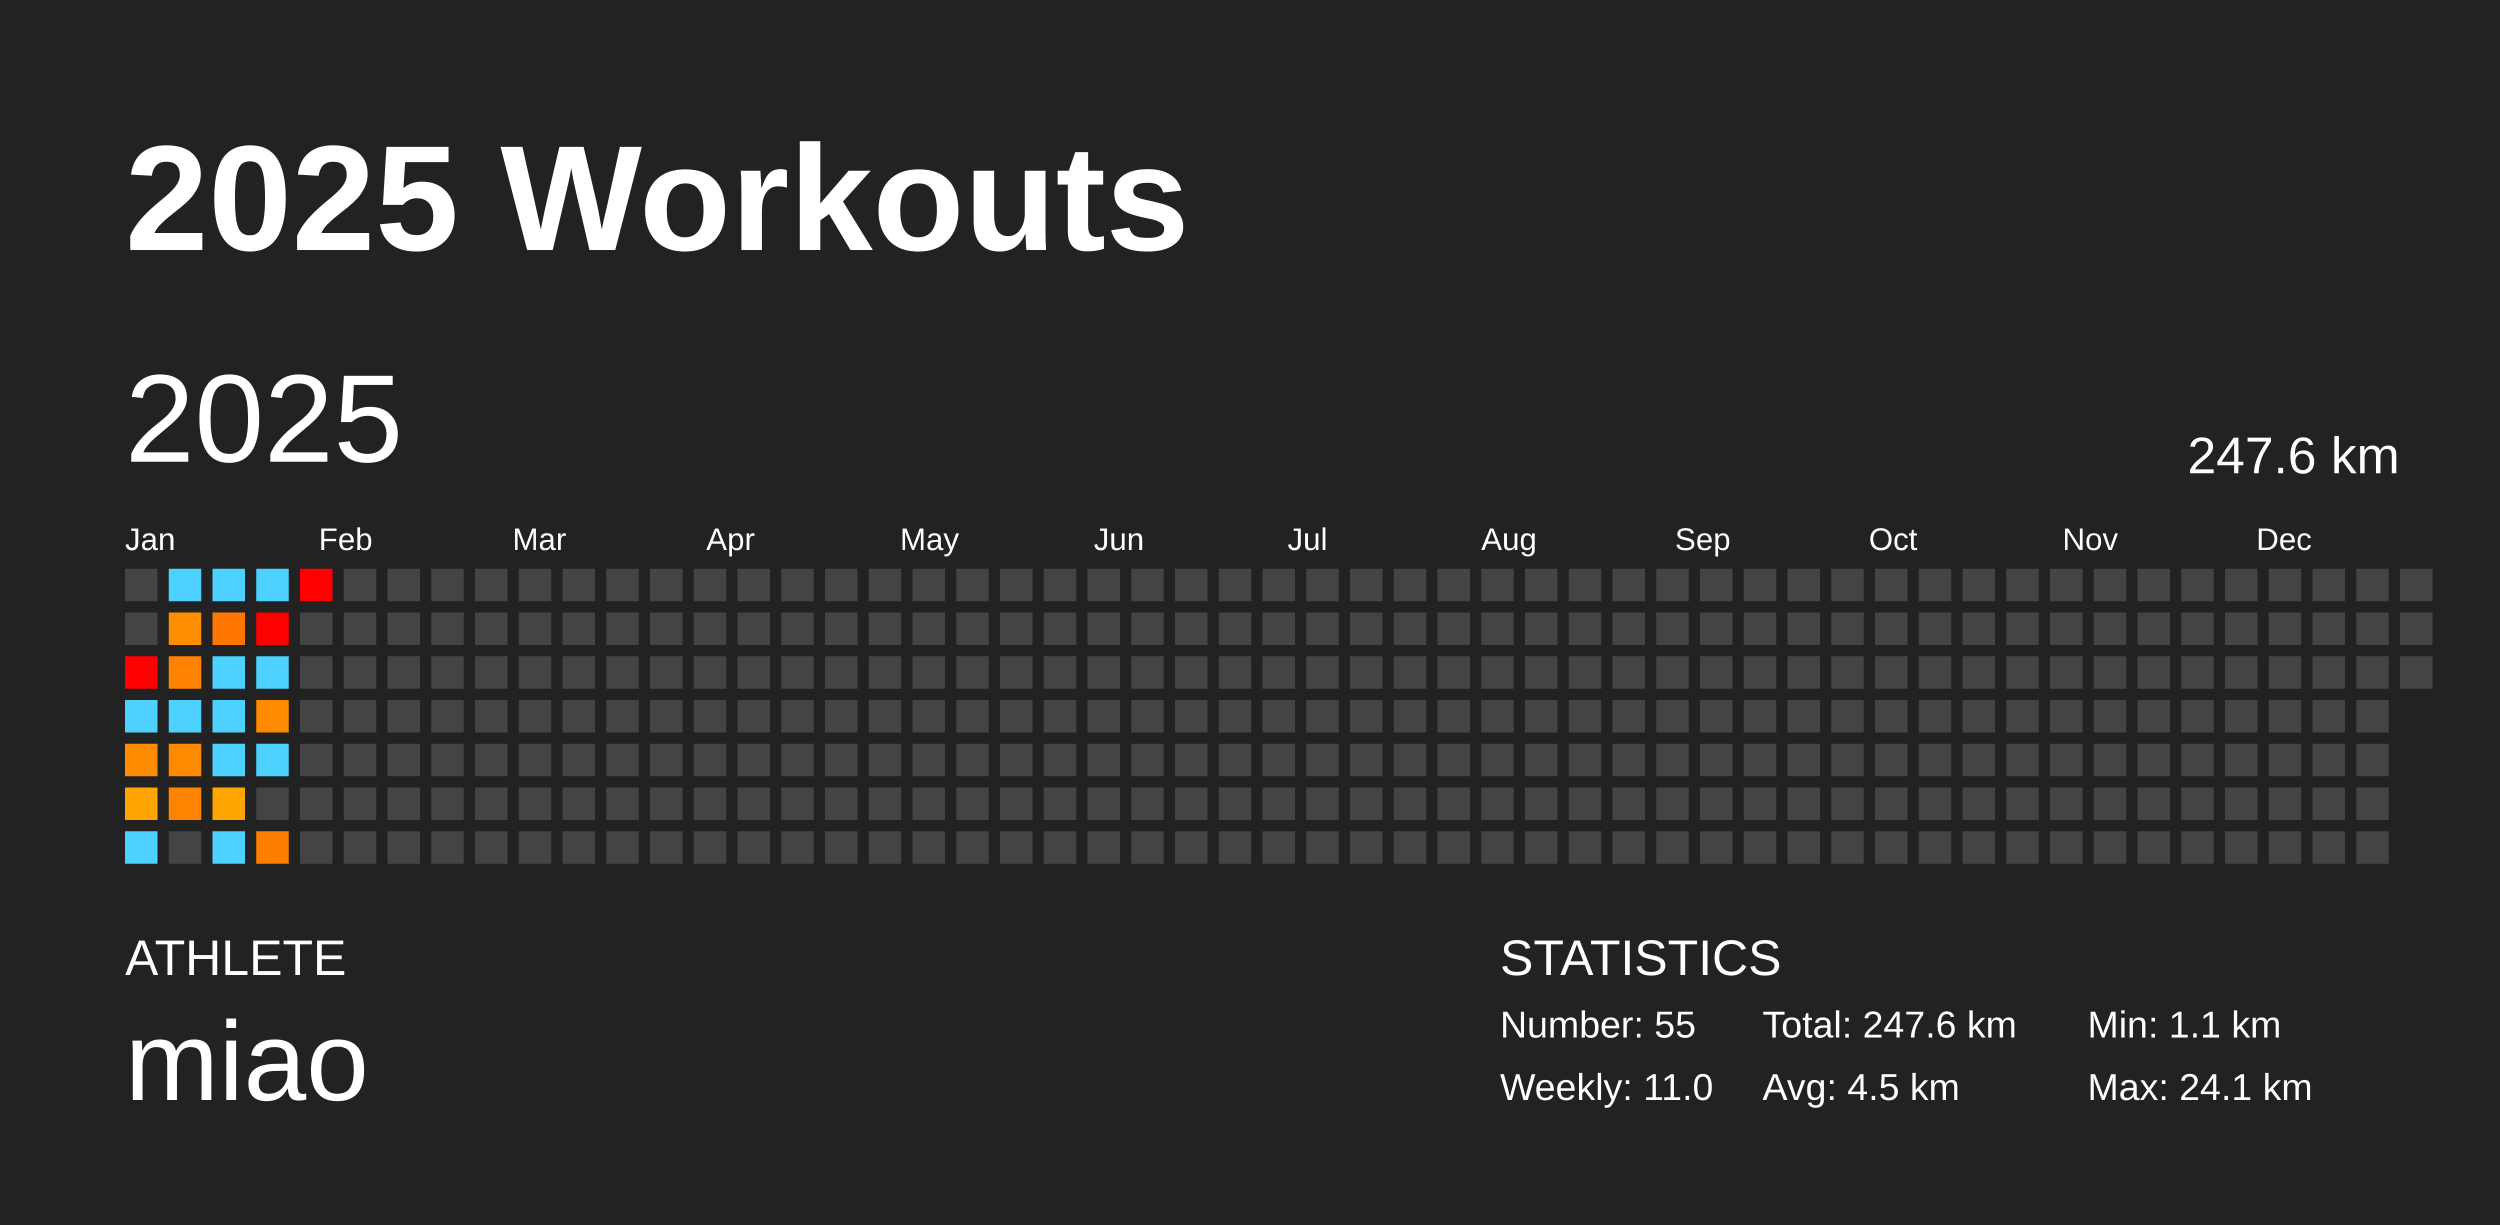
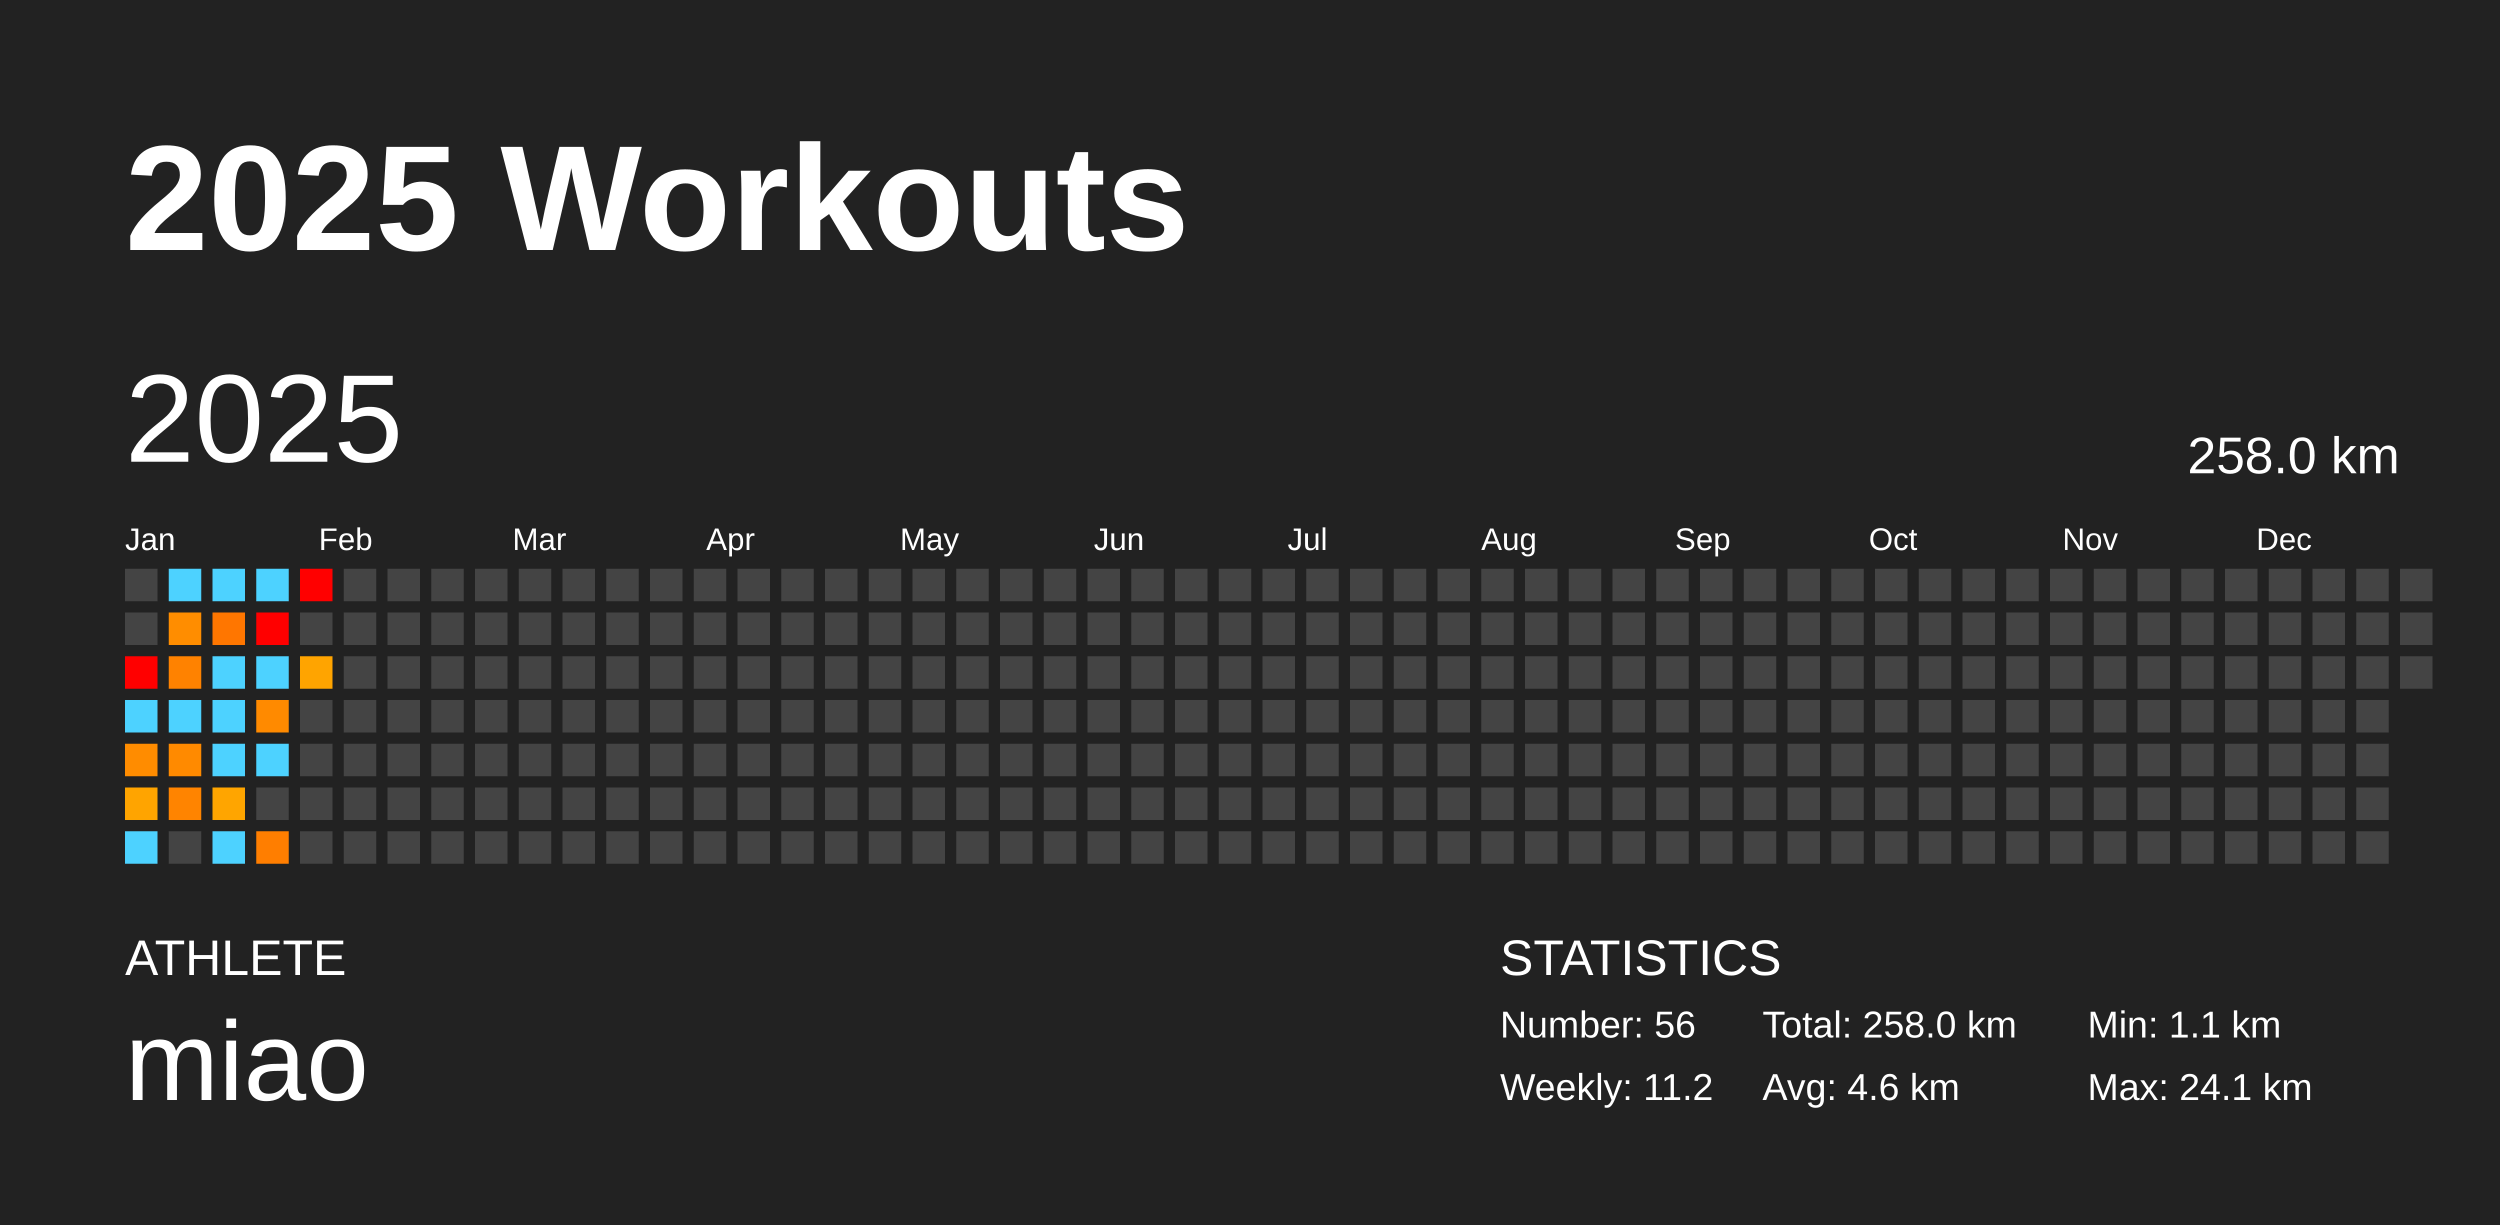
<svg xmlns="http://www.w3.org/2000/svg" baseProfile="full" height="98mm" version="1.1" viewBox="0,0,200,98" width="200mm">
  <defs />
  <rect fill="#222222" height="98" width="200" x="0" y="0" />
  <text fill="#FFFFFF" style="font-size:12px; font-family:Arial; font-weight:bold;" x="10" y="20">2025 Workouts</text>
  <text fill="#FFFFFF" style="font-size:4px; font-family:Arial" x="10" y="78">ATHLETE</text>
  <text fill="#FFFFFF" style="font-size:9px; font-family:Arial" x="10" y="88">miao</text>
  <text fill="#FFFFFF" style="font-size:4px; font-family:Arial" x="120" y="78">STATISTICS</text>
-   <text fill="#FFFFFF" style="font-size:3px; font-family:Arial" x="120" y="83">Number: 55</text>
-   <text fill="#FFFFFF" style="font-size:3px; font-family:Arial" x="120" y="88">Weekly: 11.0</text>
-   <text fill="#FFFFFF" style="font-size:3px; font-family:Arial" x="141" y="83">Total: 247.6 km</text>
-   <text fill="#FFFFFF" style="font-size:3px; font-family:Arial" x="141" y="88">Avg: 4.5 km</text>
+   <text fill="#FFFFFF" style="font-size:3px; font-family:Arial" x="120" y="83">Number: 56</text>
+   <text fill="#FFFFFF" style="font-size:3px; font-family:Arial" x="120" y="88">Weekly: 11.2</text>
+   <text fill="#FFFFFF" style="font-size:3px; font-family:Arial" x="141" y="83">Total: 258.0 km</text>
+   <text fill="#FFFFFF" style="font-size:3px; font-family:Arial" x="141" y="88">Avg: 4.6 km</text>
  <text fill="#FFFFFF" style="font-size:3px; font-family:Arial" x="167" y="83">Min: 1.1 km</text>
  <text fill="#FFFFFF" style="font-size:3px; font-family:Arial" x="167" y="88">Max: 24.1 km</text>
  <text dominant-baseline="hanging" fill="#FFFFFF" style="font-size:10.0px; font-family:Arial;" x="10" y="30">2025</text>
-   <text dominant-baseline="hanging" fill="#FFFFFF" style="font-size:4.125px; font-family:Arial;" x="175" y="35">247.6 km</text>
+   <text dominant-baseline="hanging" fill="#FFFFFF" style="font-size:4.125px; font-family:Arial;" x="175" y="35">258.0 km</text>
  <text fill="#FFFFFF" style="font-size:2.5px; font-family:Arial" x="10.0" y="44">Jan</text>
  <text fill="#FFFFFF" style="font-size:2.5px; font-family:Arial" x="25.5" y="44">Feb</text>
  <text fill="#FFFFFF" style="font-size:2.5px; font-family:Arial" x="41.0" y="44">Mar</text>
  <text fill="#FFFFFF" style="font-size:2.5px; font-family:Arial" x="56.5" y="44">Apr</text>
  <text fill="#FFFFFF" style="font-size:2.5px; font-family:Arial" x="72.0" y="44">May</text>
  <text fill="#FFFFFF" style="font-size:2.5px; font-family:Arial" x="87.5" y="44">Jun</text>
  <text fill="#FFFFFF" style="font-size:2.5px; font-family:Arial" x="103.0" y="44">Jul</text>
  <text fill="#FFFFFF" style="font-size:2.5px; font-family:Arial" x="118.5" y="44">Aug</text>
  <text fill="#FFFFFF" style="font-size:2.5px; font-family:Arial" x="134.0" y="44">Sep</text>
  <text fill="#FFFFFF" style="font-size:2.5px; font-family:Arial" x="149.5" y="44">Oct</text>
  <text fill="#FFFFFF" style="font-size:2.5px; font-family:Arial" x="165.0" y="44">Nov</text>
  <text fill="#FFFFFF" style="font-size:2.5px; font-family:Arial" x="180.5" y="44">Dec</text>
  <rect fill="#444444" height="2.6" width="2.6" x="10.0" y="45.5" />
  <rect fill="#444444" height="2.6" width="2.6" x="10.0" y="49.0" />
  <rect fill="red" height="2.6" width="2.6" x="10.0" y="52.5" />
  <rect fill="#4dd2ff" height="2.6" width="2.6" x="10.0" y="56.0" />
  <rect fill="#ff8c00" height="2.6" width="2.6" x="10.0" y="59.5" />
  <rect fill="#ffa400" height="2.6" width="2.6" x="10.0" y="63.0" />
  <rect fill="#4dd2ff" height="2.6" width="2.6" x="10.0" y="66.5" />
  <rect fill="#4dd2ff" height="2.6" width="2.6" x="13.5" y="45.5" />
  <rect fill="#ff8d00" height="2.6" width="2.6" x="13.5" y="49.0" />
  <rect fill="#ff8200" height="2.6" width="2.6" x="13.5" y="52.5" />
  <rect fill="#4dd2ff" height="2.6" width="2.6" x="13.5" y="56.0" />
  <rect fill="#ff8a00" height="2.6" width="2.6" x="13.5" y="59.5" />
  <rect fill="#ff8400" height="2.6" width="2.6" x="13.5" y="63.0" />
  <rect fill="#444444" height="2.6" width="2.6" x="13.5" y="66.5" />
  <rect fill="#4dd2ff" height="2.6" width="2.6" x="17.0" y="45.5" />
  <rect fill="#ff7600" height="2.6" width="2.6" x="17.0" y="49.0" />
  <rect fill="#4dd2ff" height="2.6" width="2.6" x="17.0" y="52.5" />
  <rect fill="#4dd2ff" height="2.6" width="2.6" x="17.0" y="56.0" />
  <rect fill="#4dd2ff" height="2.6" width="2.6" x="17.0" y="59.5" />
  <rect fill="#ffa500" height="2.6" width="2.6" x="17.0" y="63.0" />
  <rect fill="#4dd2ff" height="2.6" width="2.6" x="17.0" y="66.5" />
  <rect fill="#4dd2ff" height="2.6" width="2.6" x="20.5" y="45.5" />
  <rect fill="red" height="2.6" width="2.6" x="20.5" y="49.0" />
  <rect fill="#4dd2ff" height="2.6" width="2.6" x="20.5" y="52.5" />
  <rect fill="#ff8a00" height="2.6" width="2.6" x="20.5" y="56.0" />
  <rect fill="#4dd2ff" height="2.6" width="2.6" x="20.5" y="59.5" />
  <rect fill="#444444" height="2.6" width="2.6" x="20.5" y="63.0" />
  <rect fill="#ff7e00" height="2.6" width="2.6" x="20.5" y="66.5" />
  <rect fill="red" height="2.6" width="2.6" x="24.0" y="45.5" />
  <rect fill="#444444" height="2.6" width="2.6" x="24.0" y="49.0" />
-   <rect fill="#444444" height="2.6" width="2.6" x="24.0" y="52.5" />
+   <rect fill="#ffa400" height="2.6" width="2.6" x="24.0" y="52.5" />
  <rect fill="#444444" height="2.6" width="2.6" x="24.0" y="56.0" />
  <rect fill="#444444" height="2.6" width="2.6" x="24.0" y="59.5" />
  <rect fill="#444444" height="2.6" width="2.6" x="24.0" y="63.0" />
  <rect fill="#444444" height="2.6" width="2.6" x="24.0" y="66.5" />
  <rect fill="#444444" height="2.6" width="2.6" x="27.5" y="45.5" />
  <rect fill="#444444" height="2.6" width="2.6" x="27.5" y="49.0" />
  <rect fill="#444444" height="2.6" width="2.6" x="27.5" y="52.5" />
  <rect fill="#444444" height="2.6" width="2.6" x="27.5" y="56.0" />
  <rect fill="#444444" height="2.6" width="2.6" x="27.5" y="59.5" />
  <rect fill="#444444" height="2.6" width="2.6" x="27.5" y="63.0" />
  <rect fill="#444444" height="2.6" width="2.6" x="27.5" y="66.5" />
  <rect fill="#444444" height="2.6" width="2.6" x="31.0" y="45.5" />
  <rect fill="#444444" height="2.6" width="2.6" x="31.0" y="49.0" />
  <rect fill="#444444" height="2.6" width="2.6" x="31.0" y="52.5" />
  <rect fill="#444444" height="2.6" width="2.6" x="31.0" y="56.0" />
  <rect fill="#444444" height="2.6" width="2.6" x="31.0" y="59.5" />
  <rect fill="#444444" height="2.6" width="2.6" x="31.0" y="63.0" />
  <rect fill="#444444" height="2.6" width="2.6" x="31.0" y="66.5" />
  <rect fill="#444444" height="2.6" width="2.6" x="34.5" y="45.5" />
  <rect fill="#444444" height="2.6" width="2.6" x="34.5" y="49.0" />
  <rect fill="#444444" height="2.6" width="2.6" x="34.5" y="52.5" />
  <rect fill="#444444" height="2.6" width="2.6" x="34.5" y="56.0" />
  <rect fill="#444444" height="2.6" width="2.6" x="34.5" y="59.5" />
  <rect fill="#444444" height="2.6" width="2.6" x="34.5" y="63.0" />
  <rect fill="#444444" height="2.6" width="2.6" x="34.5" y="66.5" />
  <rect fill="#444444" height="2.6" width="2.6" x="38.0" y="45.5" />
  <rect fill="#444444" height="2.6" width="2.6" x="38.0" y="49.0" />
  <rect fill="#444444" height="2.6" width="2.6" x="38.0" y="52.5" />
  <rect fill="#444444" height="2.6" width="2.6" x="38.0" y="56.0" />
  <rect fill="#444444" height="2.6" width="2.6" x="38.0" y="59.5" />
  <rect fill="#444444" height="2.6" width="2.6" x="38.0" y="63.0" />
  <rect fill="#444444" height="2.6" width="2.6" x="38.0" y="66.5" />
  <rect fill="#444444" height="2.6" width="2.6" x="41.5" y="45.5" />
  <rect fill="#444444" height="2.6" width="2.6" x="41.5" y="49.0" />
  <rect fill="#444444" height="2.6" width="2.6" x="41.5" y="52.5" />
  <rect fill="#444444" height="2.6" width="2.6" x="41.5" y="56.0" />
  <rect fill="#444444" height="2.6" width="2.6" x="41.5" y="59.5" />
  <rect fill="#444444" height="2.6" width="2.6" x="41.5" y="63.0" />
  <rect fill="#444444" height="2.6" width="2.6" x="41.5" y="66.5" />
  <rect fill="#444444" height="2.6" width="2.6" x="45.0" y="45.5" />
  <rect fill="#444444" height="2.6" width="2.6" x="45.0" y="49.0" />
  <rect fill="#444444" height="2.6" width="2.6" x="45.0" y="52.5" />
  <rect fill="#444444" height="2.6" width="2.6" x="45.0" y="56.0" />
  <rect fill="#444444" height="2.6" width="2.6" x="45.0" y="59.5" />
  <rect fill="#444444" height="2.6" width="2.6" x="45.0" y="63.0" />
  <rect fill="#444444" height="2.6" width="2.6" x="45.0" y="66.5" />
  <rect fill="#444444" height="2.6" width="2.6" x="48.5" y="45.5" />
  <rect fill="#444444" height="2.6" width="2.6" x="48.5" y="49.0" />
  <rect fill="#444444" height="2.6" width="2.6" x="48.5" y="52.5" />
  <rect fill="#444444" height="2.6" width="2.6" x="48.5" y="56.0" />
  <rect fill="#444444" height="2.6" width="2.6" x="48.5" y="59.5" />
  <rect fill="#444444" height="2.6" width="2.6" x="48.5" y="63.0" />
  <rect fill="#444444" height="2.6" width="2.6" x="48.5" y="66.5" />
  <rect fill="#444444" height="2.6" width="2.6" x="52.0" y="45.5" />
  <rect fill="#444444" height="2.6" width="2.6" x="52.0" y="49.0" />
  <rect fill="#444444" height="2.6" width="2.6" x="52.0" y="52.5" />
  <rect fill="#444444" height="2.6" width="2.6" x="52.0" y="56.0" />
  <rect fill="#444444" height="2.6" width="2.6" x="52.0" y="59.5" />
  <rect fill="#444444" height="2.6" width="2.6" x="52.0" y="63.0" />
  <rect fill="#444444" height="2.6" width="2.6" x="52.0" y="66.5" />
  <rect fill="#444444" height="2.6" width="2.6" x="55.5" y="45.5" />
  <rect fill="#444444" height="2.6" width="2.6" x="55.5" y="49.0" />
  <rect fill="#444444" height="2.6" width="2.6" x="55.5" y="52.5" />
  <rect fill="#444444" height="2.6" width="2.6" x="55.5" y="56.0" />
  <rect fill="#444444" height="2.6" width="2.6" x="55.5" y="59.5" />
  <rect fill="#444444" height="2.6" width="2.6" x="55.5" y="63.0" />
  <rect fill="#444444" height="2.6" width="2.6" x="55.5" y="66.5" />
  <rect fill="#444444" height="2.6" width="2.6" x="59.0" y="45.5" />
  <rect fill="#444444" height="2.6" width="2.6" x="59.0" y="49.0" />
  <rect fill="#444444" height="2.6" width="2.6" x="59.0" y="52.5" />
  <rect fill="#444444" height="2.6" width="2.6" x="59.0" y="56.0" />
  <rect fill="#444444" height="2.6" width="2.6" x="59.0" y="59.5" />
  <rect fill="#444444" height="2.6" width="2.6" x="59.0" y="63.0" />
  <rect fill="#444444" height="2.6" width="2.6" x="59.0" y="66.5" />
  <rect fill="#444444" height="2.6" width="2.6" x="62.5" y="45.5" />
  <rect fill="#444444" height="2.6" width="2.6" x="62.5" y="49.0" />
  <rect fill="#444444" height="2.6" width="2.6" x="62.5" y="52.5" />
  <rect fill="#444444" height="2.6" width="2.6" x="62.5" y="56.0" />
  <rect fill="#444444" height="2.6" width="2.6" x="62.5" y="59.5" />
  <rect fill="#444444" height="2.6" width="2.6" x="62.5" y="63.0" />
  <rect fill="#444444" height="2.6" width="2.6" x="62.5" y="66.5" />
  <rect fill="#444444" height="2.6" width="2.6" x="66.0" y="45.5" />
  <rect fill="#444444" height="2.6" width="2.6" x="66.0" y="49.0" />
  <rect fill="#444444" height="2.6" width="2.6" x="66.0" y="52.5" />
  <rect fill="#444444" height="2.6" width="2.6" x="66.0" y="56.0" />
  <rect fill="#444444" height="2.6" width="2.6" x="66.0" y="59.5" />
  <rect fill="#444444" height="2.6" width="2.6" x="66.0" y="63.0" />
  <rect fill="#444444" height="2.6" width="2.6" x="66.0" y="66.5" />
  <rect fill="#444444" height="2.6" width="2.6" x="69.5" y="45.5" />
  <rect fill="#444444" height="2.6" width="2.6" x="69.5" y="49.0" />
  <rect fill="#444444" height="2.6" width="2.6" x="69.5" y="52.5" />
  <rect fill="#444444" height="2.6" width="2.6" x="69.5" y="56.0" />
  <rect fill="#444444" height="2.6" width="2.6" x="69.5" y="59.5" />
  <rect fill="#444444" height="2.6" width="2.6" x="69.5" y="63.0" />
  <rect fill="#444444" height="2.6" width="2.6" x="69.5" y="66.5" />
  <rect fill="#444444" height="2.6" width="2.6" x="73.0" y="45.5" />
  <rect fill="#444444" height="2.6" width="2.6" x="73.0" y="49.0" />
  <rect fill="#444444" height="2.6" width="2.6" x="73.0" y="52.5" />
  <rect fill="#444444" height="2.6" width="2.6" x="73.0" y="56.0" />
  <rect fill="#444444" height="2.6" width="2.6" x="73.0" y="59.5" />
  <rect fill="#444444" height="2.6" width="2.6" x="73.0" y="63.0" />
  <rect fill="#444444" height="2.6" width="2.6" x="73.0" y="66.5" />
  <rect fill="#444444" height="2.6" width="2.6" x="76.5" y="45.5" />
  <rect fill="#444444" height="2.6" width="2.6" x="76.5" y="49.0" />
  <rect fill="#444444" height="2.6" width="2.6" x="76.5" y="52.5" />
  <rect fill="#444444" height="2.6" width="2.6" x="76.5" y="56.0" />
  <rect fill="#444444" height="2.6" width="2.6" x="76.5" y="59.5" />
  <rect fill="#444444" height="2.6" width="2.6" x="76.5" y="63.0" />
  <rect fill="#444444" height="2.6" width="2.6" x="76.5" y="66.5" />
  <rect fill="#444444" height="2.6" width="2.6" x="80.0" y="45.5" />
  <rect fill="#444444" height="2.6" width="2.6" x="80.0" y="49.0" />
  <rect fill="#444444" height="2.6" width="2.6" x="80.0" y="52.5" />
  <rect fill="#444444" height="2.6" width="2.6" x="80.0" y="56.0" />
  <rect fill="#444444" height="2.6" width="2.6" x="80.0" y="59.5" />
  <rect fill="#444444" height="2.6" width="2.6" x="80.0" y="63.0" />
  <rect fill="#444444" height="2.6" width="2.6" x="80.0" y="66.5" />
  <rect fill="#444444" height="2.6" width="2.6" x="83.5" y="45.5" />
  <rect fill="#444444" height="2.6" width="2.6" x="83.5" y="49.0" />
  <rect fill="#444444" height="2.6" width="2.6" x="83.5" y="52.5" />
  <rect fill="#444444" height="2.6" width="2.6" x="83.5" y="56.0" />
  <rect fill="#444444" height="2.6" width="2.6" x="83.5" y="59.5" />
  <rect fill="#444444" height="2.6" width="2.6" x="83.5" y="63.0" />
  <rect fill="#444444" height="2.6" width="2.6" x="83.5" y="66.5" />
  <rect fill="#444444" height="2.6" width="2.6" x="87.0" y="45.5" />
  <rect fill="#444444" height="2.6" width="2.6" x="87.0" y="49.0" />
  <rect fill="#444444" height="2.6" width="2.6" x="87.0" y="52.5" />
  <rect fill="#444444" height="2.6" width="2.6" x="87.0" y="56.0" />
  <rect fill="#444444" height="2.6" width="2.6" x="87.0" y="59.5" />
  <rect fill="#444444" height="2.6" width="2.6" x="87.0" y="63.0" />
  <rect fill="#444444" height="2.6" width="2.6" x="87.0" y="66.5" />
  <rect fill="#444444" height="2.6" width="2.6" x="90.5" y="45.5" />
  <rect fill="#444444" height="2.6" width="2.6" x="90.5" y="49.0" />
  <rect fill="#444444" height="2.6" width="2.6" x="90.5" y="52.5" />
  <rect fill="#444444" height="2.6" width="2.6" x="90.5" y="56.0" />
  <rect fill="#444444" height="2.6" width="2.6" x="90.5" y="59.5" />
  <rect fill="#444444" height="2.6" width="2.6" x="90.5" y="63.0" />
  <rect fill="#444444" height="2.6" width="2.6" x="90.5" y="66.5" />
  <rect fill="#444444" height="2.6" width="2.6" x="94.0" y="45.5" />
  <rect fill="#444444" height="2.6" width="2.6" x="94.0" y="49.0" />
  <rect fill="#444444" height="2.6" width="2.6" x="94.0" y="52.5" />
  <rect fill="#444444" height="2.6" width="2.6" x="94.0" y="56.0" />
  <rect fill="#444444" height="2.6" width="2.6" x="94.0" y="59.5" />
  <rect fill="#444444" height="2.6" width="2.6" x="94.0" y="63.0" />
  <rect fill="#444444" height="2.6" width="2.6" x="94.0" y="66.5" />
  <rect fill="#444444" height="2.6" width="2.6" x="97.5" y="45.5" />
  <rect fill="#444444" height="2.6" width="2.6" x="97.5" y="49.0" />
  <rect fill="#444444" height="2.6" width="2.6" x="97.5" y="52.5" />
  <rect fill="#444444" height="2.6" width="2.6" x="97.5" y="56.0" />
  <rect fill="#444444" height="2.6" width="2.6" x="97.5" y="59.5" />
  <rect fill="#444444" height="2.6" width="2.6" x="97.5" y="63.0" />
  <rect fill="#444444" height="2.6" width="2.6" x="97.5" y="66.5" />
  <rect fill="#444444" height="2.6" width="2.6" x="101.0" y="45.5" />
  <rect fill="#444444" height="2.6" width="2.6" x="101.0" y="49.0" />
  <rect fill="#444444" height="2.6" width="2.6" x="101.0" y="52.5" />
  <rect fill="#444444" height="2.6" width="2.6" x="101.0" y="56.0" />
  <rect fill="#444444" height="2.6" width="2.6" x="101.0" y="59.5" />
  <rect fill="#444444" height="2.6" width="2.6" x="101.0" y="63.0" />
  <rect fill="#444444" height="2.6" width="2.6" x="101.0" y="66.5" />
  <rect fill="#444444" height="2.6" width="2.6" x="104.5" y="45.5" />
  <rect fill="#444444" height="2.6" width="2.6" x="104.5" y="49.0" />
  <rect fill="#444444" height="2.6" width="2.6" x="104.5" y="52.5" />
  <rect fill="#444444" height="2.6" width="2.6" x="104.5" y="56.0" />
  <rect fill="#444444" height="2.6" width="2.6" x="104.5" y="59.5" />
  <rect fill="#444444" height="2.6" width="2.6" x="104.5" y="63.0" />
  <rect fill="#444444" height="2.6" width="2.6" x="104.5" y="66.5" />
  <rect fill="#444444" height="2.6" width="2.6" x="108.0" y="45.5" />
  <rect fill="#444444" height="2.6" width="2.6" x="108.0" y="49.0" />
  <rect fill="#444444" height="2.6" width="2.6" x="108.0" y="52.5" />
  <rect fill="#444444" height="2.6" width="2.6" x="108.0" y="56.0" />
  <rect fill="#444444" height="2.6" width="2.6" x="108.0" y="59.5" />
  <rect fill="#444444" height="2.6" width="2.6" x="108.0" y="63.0" />
  <rect fill="#444444" height="2.6" width="2.6" x="108.0" y="66.5" />
  <rect fill="#444444" height="2.6" width="2.6" x="111.5" y="45.5" />
  <rect fill="#444444" height="2.6" width="2.6" x="111.5" y="49.0" />
  <rect fill="#444444" height="2.6" width="2.6" x="111.5" y="52.5" />
  <rect fill="#444444" height="2.6" width="2.6" x="111.5" y="56.0" />
  <rect fill="#444444" height="2.6" width="2.6" x="111.5" y="59.5" />
  <rect fill="#444444" height="2.6" width="2.6" x="111.5" y="63.0" />
  <rect fill="#444444" height="2.6" width="2.6" x="111.5" y="66.5" />
  <rect fill="#444444" height="2.6" width="2.6" x="115.0" y="45.5" />
  <rect fill="#444444" height="2.6" width="2.6" x="115.0" y="49.0" />
  <rect fill="#444444" height="2.6" width="2.6" x="115.0" y="52.5" />
  <rect fill="#444444" height="2.6" width="2.6" x="115.0" y="56.0" />
  <rect fill="#444444" height="2.6" width="2.6" x="115.0" y="59.5" />
  <rect fill="#444444" height="2.6" width="2.6" x="115.0" y="63.0" />
  <rect fill="#444444" height="2.6" width="2.6" x="115.0" y="66.5" />
  <rect fill="#444444" height="2.6" width="2.6" x="118.5" y="45.5" />
  <rect fill="#444444" height="2.6" width="2.6" x="118.5" y="49.0" />
  <rect fill="#444444" height="2.6" width="2.6" x="118.5" y="52.5" />
  <rect fill="#444444" height="2.6" width="2.6" x="118.5" y="56.0" />
  <rect fill="#444444" height="2.6" width="2.6" x="118.5" y="59.5" />
  <rect fill="#444444" height="2.6" width="2.6" x="118.5" y="63.0" />
  <rect fill="#444444" height="2.6" width="2.6" x="118.5" y="66.5" />
  <rect fill="#444444" height="2.6" width="2.6" x="122.0" y="45.5" />
  <rect fill="#444444" height="2.6" width="2.6" x="122.0" y="49.0" />
  <rect fill="#444444" height="2.6" width="2.6" x="122.0" y="52.5" />
  <rect fill="#444444" height="2.6" width="2.6" x="122.0" y="56.0" />
  <rect fill="#444444" height="2.6" width="2.6" x="122.0" y="59.5" />
  <rect fill="#444444" height="2.6" width="2.6" x="122.0" y="63.0" />
  <rect fill="#444444" height="2.6" width="2.6" x="122.0" y="66.5" />
  <rect fill="#444444" height="2.6" width="2.6" x="125.5" y="45.5" />
  <rect fill="#444444" height="2.6" width="2.6" x="125.5" y="49.0" />
  <rect fill="#444444" height="2.6" width="2.6" x="125.5" y="52.5" />
  <rect fill="#444444" height="2.6" width="2.6" x="125.5" y="56.0" />
  <rect fill="#444444" height="2.6" width="2.6" x="125.5" y="59.5" />
  <rect fill="#444444" height="2.6" width="2.6" x="125.5" y="63.0" />
  <rect fill="#444444" height="2.6" width="2.6" x="125.5" y="66.5" />
  <rect fill="#444444" height="2.6" width="2.6" x="129.0" y="45.5" />
  <rect fill="#444444" height="2.6" width="2.6" x="129.0" y="49.0" />
  <rect fill="#444444" height="2.6" width="2.6" x="129.0" y="52.5" />
  <rect fill="#444444" height="2.6" width="2.6" x="129.0" y="56.0" />
  <rect fill="#444444" height="2.6" width="2.6" x="129.0" y="59.5" />
  <rect fill="#444444" height="2.6" width="2.6" x="129.0" y="63.0" />
  <rect fill="#444444" height="2.6" width="2.6" x="129.0" y="66.5" />
  <rect fill="#444444" height="2.6" width="2.6" x="132.5" y="45.5" />
  <rect fill="#444444" height="2.6" width="2.6" x="132.5" y="49.0" />
  <rect fill="#444444" height="2.6" width="2.6" x="132.5" y="52.5" />
  <rect fill="#444444" height="2.6" width="2.6" x="132.5" y="56.0" />
  <rect fill="#444444" height="2.6" width="2.6" x="132.5" y="59.5" />
  <rect fill="#444444" height="2.6" width="2.6" x="132.5" y="63.0" />
  <rect fill="#444444" height="2.6" width="2.6" x="132.5" y="66.5" />
  <rect fill="#444444" height="2.6" width="2.6" x="136.0" y="45.5" />
  <rect fill="#444444" height="2.6" width="2.6" x="136.0" y="49.0" />
  <rect fill="#444444" height="2.6" width="2.6" x="136.0" y="52.5" />
  <rect fill="#444444" height="2.6" width="2.6" x="136.0" y="56.0" />
  <rect fill="#444444" height="2.6" width="2.6" x="136.0" y="59.5" />
  <rect fill="#444444" height="2.6" width="2.6" x="136.0" y="63.0" />
  <rect fill="#444444" height="2.6" width="2.6" x="136.0" y="66.5" />
  <rect fill="#444444" height="2.6" width="2.6" x="139.5" y="45.5" />
  <rect fill="#444444" height="2.6" width="2.6" x="139.5" y="49.0" />
  <rect fill="#444444" height="2.6" width="2.6" x="139.5" y="52.5" />
  <rect fill="#444444" height="2.6" width="2.6" x="139.5" y="56.0" />
  <rect fill="#444444" height="2.6" width="2.6" x="139.5" y="59.5" />
  <rect fill="#444444" height="2.6" width="2.6" x="139.5" y="63.0" />
  <rect fill="#444444" height="2.6" width="2.6" x="139.5" y="66.5" />
  <rect fill="#444444" height="2.6" width="2.6" x="143.0" y="45.5" />
  <rect fill="#444444" height="2.6" width="2.6" x="143.0" y="49.0" />
  <rect fill="#444444" height="2.6" width="2.6" x="143.0" y="52.5" />
  <rect fill="#444444" height="2.6" width="2.6" x="143.0" y="56.0" />
  <rect fill="#444444" height="2.6" width="2.6" x="143.0" y="59.5" />
  <rect fill="#444444" height="2.6" width="2.6" x="143.0" y="63.0" />
  <rect fill="#444444" height="2.6" width="2.6" x="143.0" y="66.5" />
  <rect fill="#444444" height="2.6" width="2.6" x="146.5" y="45.5" />
  <rect fill="#444444" height="2.6" width="2.6" x="146.5" y="49.0" />
  <rect fill="#444444" height="2.6" width="2.6" x="146.5" y="52.5" />
  <rect fill="#444444" height="2.6" width="2.6" x="146.5" y="56.0" />
  <rect fill="#444444" height="2.6" width="2.6" x="146.5" y="59.5" />
  <rect fill="#444444" height="2.6" width="2.6" x="146.5" y="63.0" />
  <rect fill="#444444" height="2.6" width="2.6" x="146.5" y="66.5" />
  <rect fill="#444444" height="2.6" width="2.6" x="150.0" y="45.5" />
  <rect fill="#444444" height="2.6" width="2.6" x="150.0" y="49.0" />
  <rect fill="#444444" height="2.6" width="2.6" x="150.0" y="52.5" />
  <rect fill="#444444" height="2.6" width="2.6" x="150.0" y="56.0" />
  <rect fill="#444444" height="2.6" width="2.6" x="150.0" y="59.5" />
  <rect fill="#444444" height="2.6" width="2.6" x="150.0" y="63.0" />
  <rect fill="#444444" height="2.6" width="2.6" x="150.0" y="66.5" />
  <rect fill="#444444" height="2.6" width="2.6" x="153.5" y="45.5" />
  <rect fill="#444444" height="2.6" width="2.6" x="153.5" y="49.0" />
  <rect fill="#444444" height="2.6" width="2.6" x="153.5" y="52.5" />
  <rect fill="#444444" height="2.6" width="2.6" x="153.5" y="56.0" />
  <rect fill="#444444" height="2.6" width="2.6" x="153.5" y="59.5" />
  <rect fill="#444444" height="2.6" width="2.6" x="153.5" y="63.0" />
  <rect fill="#444444" height="2.6" width="2.6" x="153.5" y="66.5" />
  <rect fill="#444444" height="2.6" width="2.6" x="157.0" y="45.5" />
  <rect fill="#444444" height="2.6" width="2.6" x="157.0" y="49.0" />
  <rect fill="#444444" height="2.6" width="2.6" x="157.0" y="52.5" />
  <rect fill="#444444" height="2.6" width="2.6" x="157.0" y="56.0" />
  <rect fill="#444444" height="2.6" width="2.6" x="157.0" y="59.5" />
  <rect fill="#444444" height="2.6" width="2.6" x="157.0" y="63.0" />
  <rect fill="#444444" height="2.6" width="2.6" x="157.0" y="66.5" />
  <rect fill="#444444" height="2.6" width="2.6" x="160.5" y="45.5" />
  <rect fill="#444444" height="2.6" width="2.6" x="160.5" y="49.0" />
  <rect fill="#444444" height="2.6" width="2.6" x="160.5" y="52.5" />
  <rect fill="#444444" height="2.6" width="2.6" x="160.5" y="56.0" />
  <rect fill="#444444" height="2.6" width="2.6" x="160.5" y="59.5" />
  <rect fill="#444444" height="2.6" width="2.6" x="160.5" y="63.0" />
  <rect fill="#444444" height="2.6" width="2.6" x="160.5" y="66.5" />
  <rect fill="#444444" height="2.6" width="2.6" x="164.0" y="45.5" />
  <rect fill="#444444" height="2.6" width="2.6" x="164.0" y="49.0" />
  <rect fill="#444444" height="2.6" width="2.6" x="164.0" y="52.5" />
  <rect fill="#444444" height="2.6" width="2.6" x="164.0" y="56.0" />
  <rect fill="#444444" height="2.6" width="2.6" x="164.0" y="59.5" />
  <rect fill="#444444" height="2.6" width="2.6" x="164.0" y="63.0" />
  <rect fill="#444444" height="2.6" width="2.6" x="164.0" y="66.5" />
  <rect fill="#444444" height="2.6" width="2.6" x="167.5" y="45.5" />
  <rect fill="#444444" height="2.6" width="2.6" x="167.5" y="49.0" />
  <rect fill="#444444" height="2.6" width="2.6" x="167.5" y="52.5" />
  <rect fill="#444444" height="2.6" width="2.6" x="167.5" y="56.0" />
  <rect fill="#444444" height="2.6" width="2.6" x="167.5" y="59.5" />
  <rect fill="#444444" height="2.6" width="2.6" x="167.5" y="63.0" />
  <rect fill="#444444" height="2.6" width="2.6" x="167.5" y="66.5" />
  <rect fill="#444444" height="2.6" width="2.6" x="171.0" y="45.5" />
  <rect fill="#444444" height="2.6" width="2.6" x="171.0" y="49.0" />
  <rect fill="#444444" height="2.6" width="2.6" x="171.0" y="52.5" />
  <rect fill="#444444" height="2.6" width="2.6" x="171.0" y="56.0" />
  <rect fill="#444444" height="2.6" width="2.6" x="171.0" y="59.5" />
  <rect fill="#444444" height="2.6" width="2.6" x="171.0" y="63.0" />
  <rect fill="#444444" height="2.6" width="2.6" x="171.0" y="66.5" />
  <rect fill="#444444" height="2.6" width="2.6" x="174.5" y="45.5" />
  <rect fill="#444444" height="2.6" width="2.6" x="174.5" y="49.0" />
  <rect fill="#444444" height="2.6" width="2.6" x="174.5" y="52.5" />
  <rect fill="#444444" height="2.6" width="2.6" x="174.5" y="56.0" />
  <rect fill="#444444" height="2.6" width="2.6" x="174.5" y="59.5" />
  <rect fill="#444444" height="2.6" width="2.6" x="174.5" y="63.0" />
  <rect fill="#444444" height="2.6" width="2.6" x="174.5" y="66.5" />
  <rect fill="#444444" height="2.6" width="2.6" x="178.0" y="45.5" />
  <rect fill="#444444" height="2.6" width="2.6" x="178.0" y="49.0" />
  <rect fill="#444444" height="2.6" width="2.6" x="178.0" y="52.5" />
  <rect fill="#444444" height="2.6" width="2.6" x="178.0" y="56.0" />
  <rect fill="#444444" height="2.6" width="2.6" x="178.0" y="59.5" />
  <rect fill="#444444" height="2.6" width="2.6" x="178.0" y="63.0" />
  <rect fill="#444444" height="2.6" width="2.6" x="178.0" y="66.5" />
  <rect fill="#444444" height="2.6" width="2.6" x="181.5" y="45.5" />
  <rect fill="#444444" height="2.6" width="2.6" x="181.5" y="49.0" />
  <rect fill="#444444" height="2.6" width="2.6" x="181.5" y="52.5" />
  <rect fill="#444444" height="2.6" width="2.6" x="181.5" y="56.0" />
  <rect fill="#444444" height="2.6" width="2.6" x="181.5" y="59.5" />
  <rect fill="#444444" height="2.6" width="2.6" x="181.5" y="63.0" />
  <rect fill="#444444" height="2.6" width="2.6" x="181.5" y="66.5" />
  <rect fill="#444444" height="2.6" width="2.6" x="185.0" y="45.5" />
  <rect fill="#444444" height="2.6" width="2.6" x="185.0" y="49.0" />
  <rect fill="#444444" height="2.6" width="2.6" x="185.0" y="52.5" />
  <rect fill="#444444" height="2.6" width="2.6" x="185.0" y="56.0" />
  <rect fill="#444444" height="2.6" width="2.6" x="185.0" y="59.5" />
  <rect fill="#444444" height="2.6" width="2.6" x="185.0" y="63.0" />
  <rect fill="#444444" height="2.6" width="2.6" x="185.0" y="66.5" />
  <rect fill="#444444" height="2.6" width="2.6" x="188.5" y="45.5" />
  <rect fill="#444444" height="2.6" width="2.6" x="188.5" y="49.0" />
  <rect fill="#444444" height="2.6" width="2.6" x="188.5" y="52.5" />
  <rect fill="#444444" height="2.6" width="2.6" x="188.5" y="56.0" />
  <rect fill="#444444" height="2.6" width="2.6" x="188.5" y="59.5" />
  <rect fill="#444444" height="2.6" width="2.6" x="188.5" y="63.0" />
  <rect fill="#444444" height="2.6" width="2.6" x="188.5" y="66.5" />
  <rect fill="#444444" height="2.6" width="2.6" x="192.0" y="45.5" />
  <rect fill="#444444" height="2.6" width="2.6" x="192.0" y="49.0" />
  <rect fill="#444444" height="2.6" width="2.6" x="192.0" y="52.5" />
</svg>
